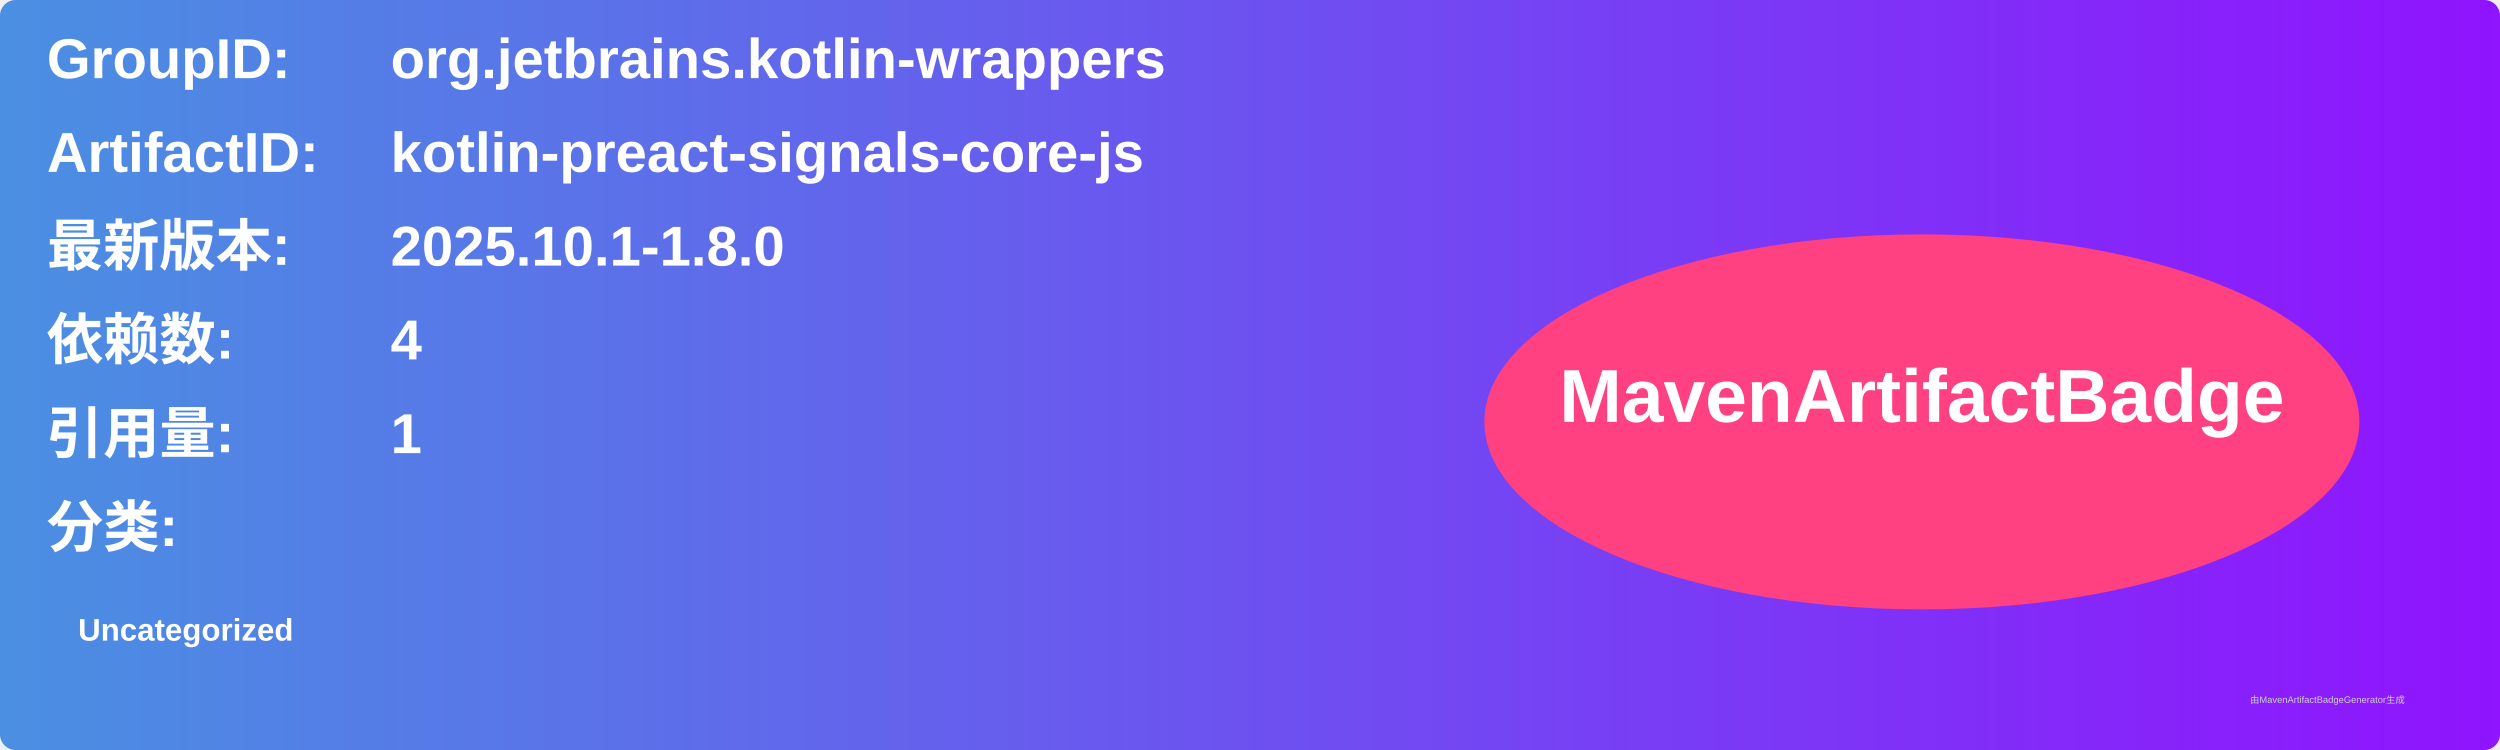
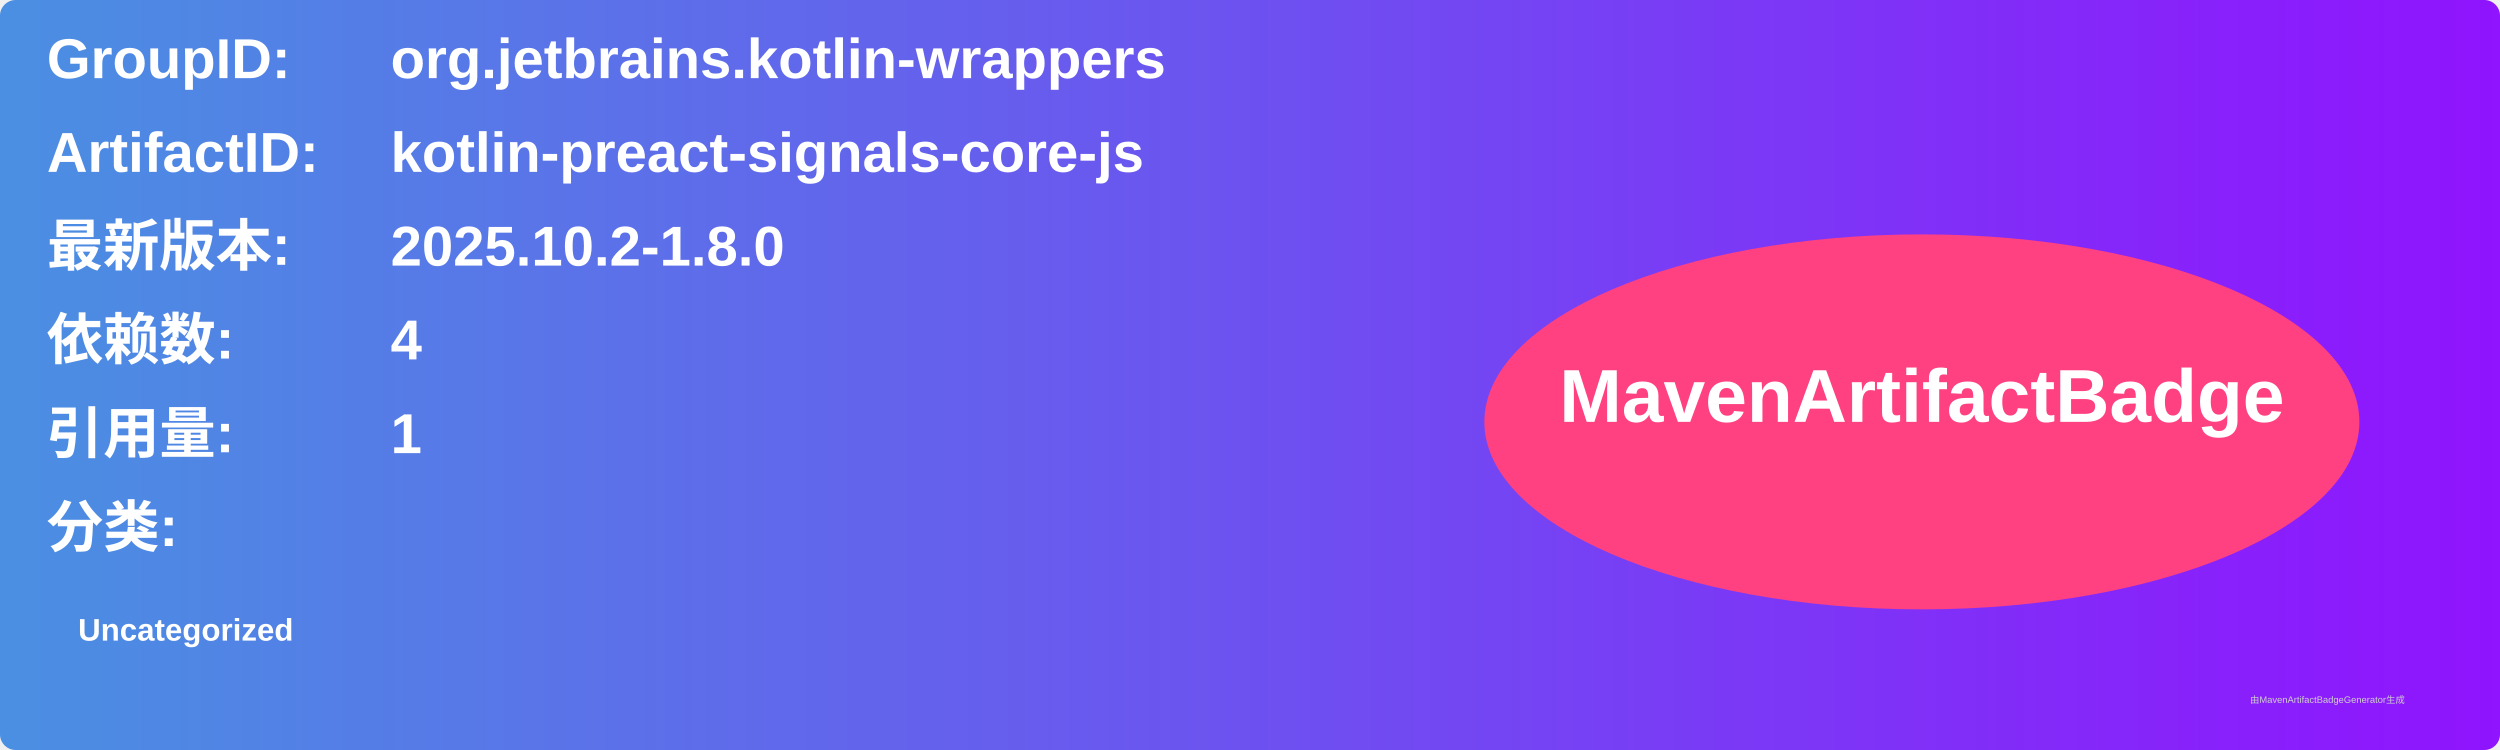
<svg xmlns="http://www.w3.org/2000/svg" width="800" height="240" viewBox="0 0 800 240">
  <linearGradient id="grad" x1="0%" y1="0%" x2="100%" y2="0%">
    <stop offset="0%" stop-color="#4a90e2" />
    <stop offset="100%" stop-color="#9013fe" />
  </linearGradient>
  <rect width="100%" height="100%" rx="5" ry="5" fill="url(#grad)" />
  <g transform="translate(15, 15)">
    <text x="0" y="10" font-family="Arial" font-size="18" fill="white" font-weight="bold" width="260">GroupID:</text>
    <text x="110" y="10" font-family="Arial" font-size="18" fill="white" font-weight="bold" width="460">org.jetbrains.kotlin-wrappers</text>
    <text x="0" y="40" font-family="Arial" font-size="18" fill="white" font-weight="bold" width="260">ArtifactID:</text>
    <text x="110" y="40" font-family="Arial" font-size="18" fill="white" font-weight="bold" width="460">kotlin-preact-signals-core-js</text>
    <text x="0" y="70" font-family="Arial" font-size="18" fill="white" font-weight="bold">最新版本:</text>
    <text x="110" y="70" font-family="Arial" font-size="18" fill="white" font-weight="bold">
-       <tspan font-weight="bold">2025.10.1-1.8.0</tspan>
+       <tspan font-weight="bold">2025.10.2-1.8.0</tspan>
    </text>
    <text x="0" y="100" font-family="Arial" font-size="18" fill="white" font-weight="bold">依赖数: </text>
    <text x="110" y="100" font-family="Arial" font-size="18" fill="white">
      <tspan font-weight="bold">4</tspan>
    </text>
    <text x="0" y="130" font-family="Arial" font-size="18" fill="white" font-weight="bold">引用量: </text>
    <text x="110" y="130" font-family="Arial" font-size="18" fill="white">
      <tspan font-weight="bold">1</tspan>
    </text>
    <text x="0" y="160" font-family="Arial" font-size="18" fill="white" font-weight="bold">分类:</text>
    <text x="10" y="190" font-family="Arial" font-size="10" fill="white">
      <tspan font-weight="bold">Uncategorized</tspan>
    </text>
    <ellipse cx="600" cy="120" rx="140" ry="60" fill="#ff4081" />
    <text x="600" y="120" text-anchor="middle" font-family="Arial" font-size="24" fill="white" font-weight="bold">MavenArtifactBadge</text>
  </g>
  <text x="720" y="225" font-family="Arial" font-size="3" fill="#d0d0d0">由MavenArtifactBadgeGenerator生成</text>
</svg>
